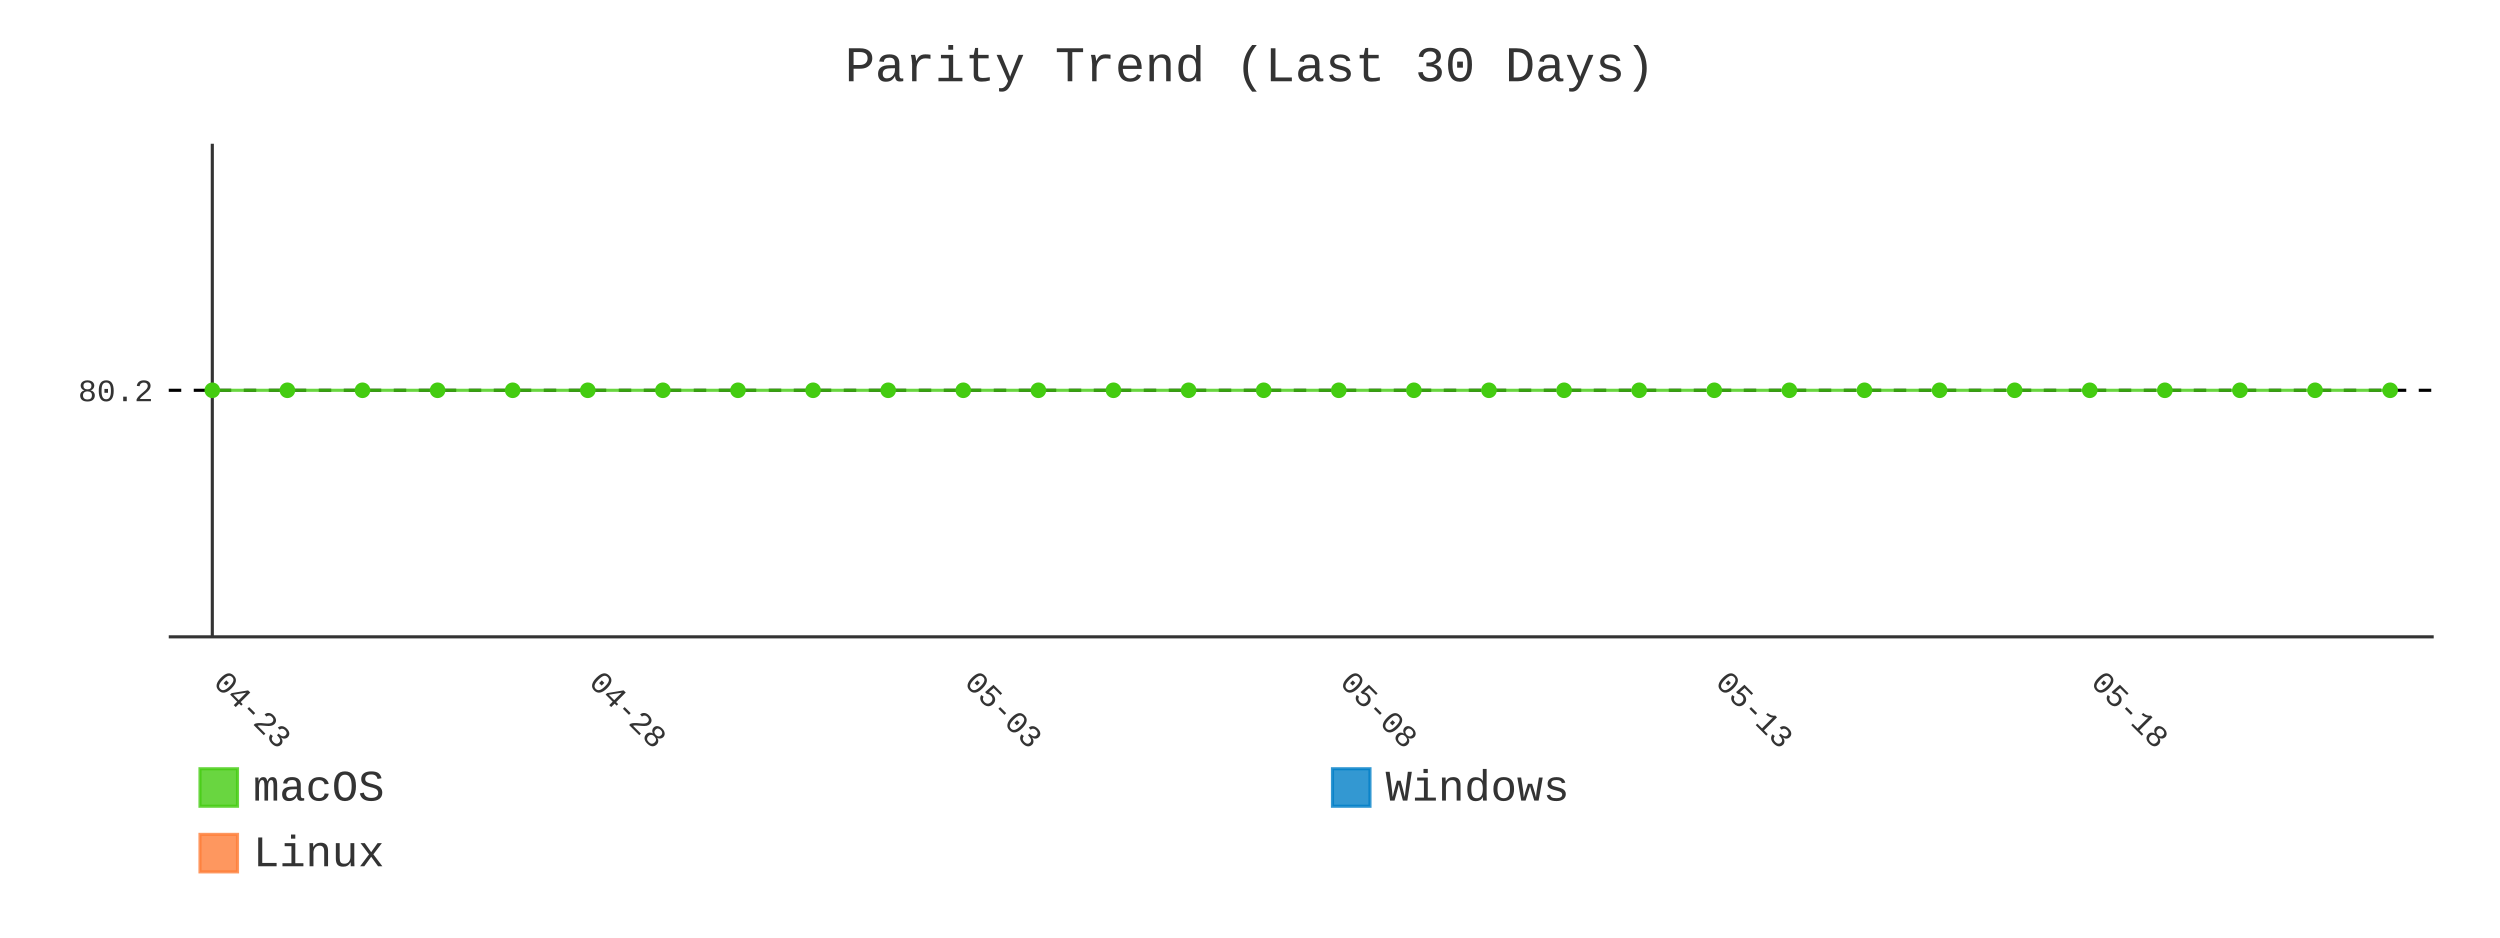
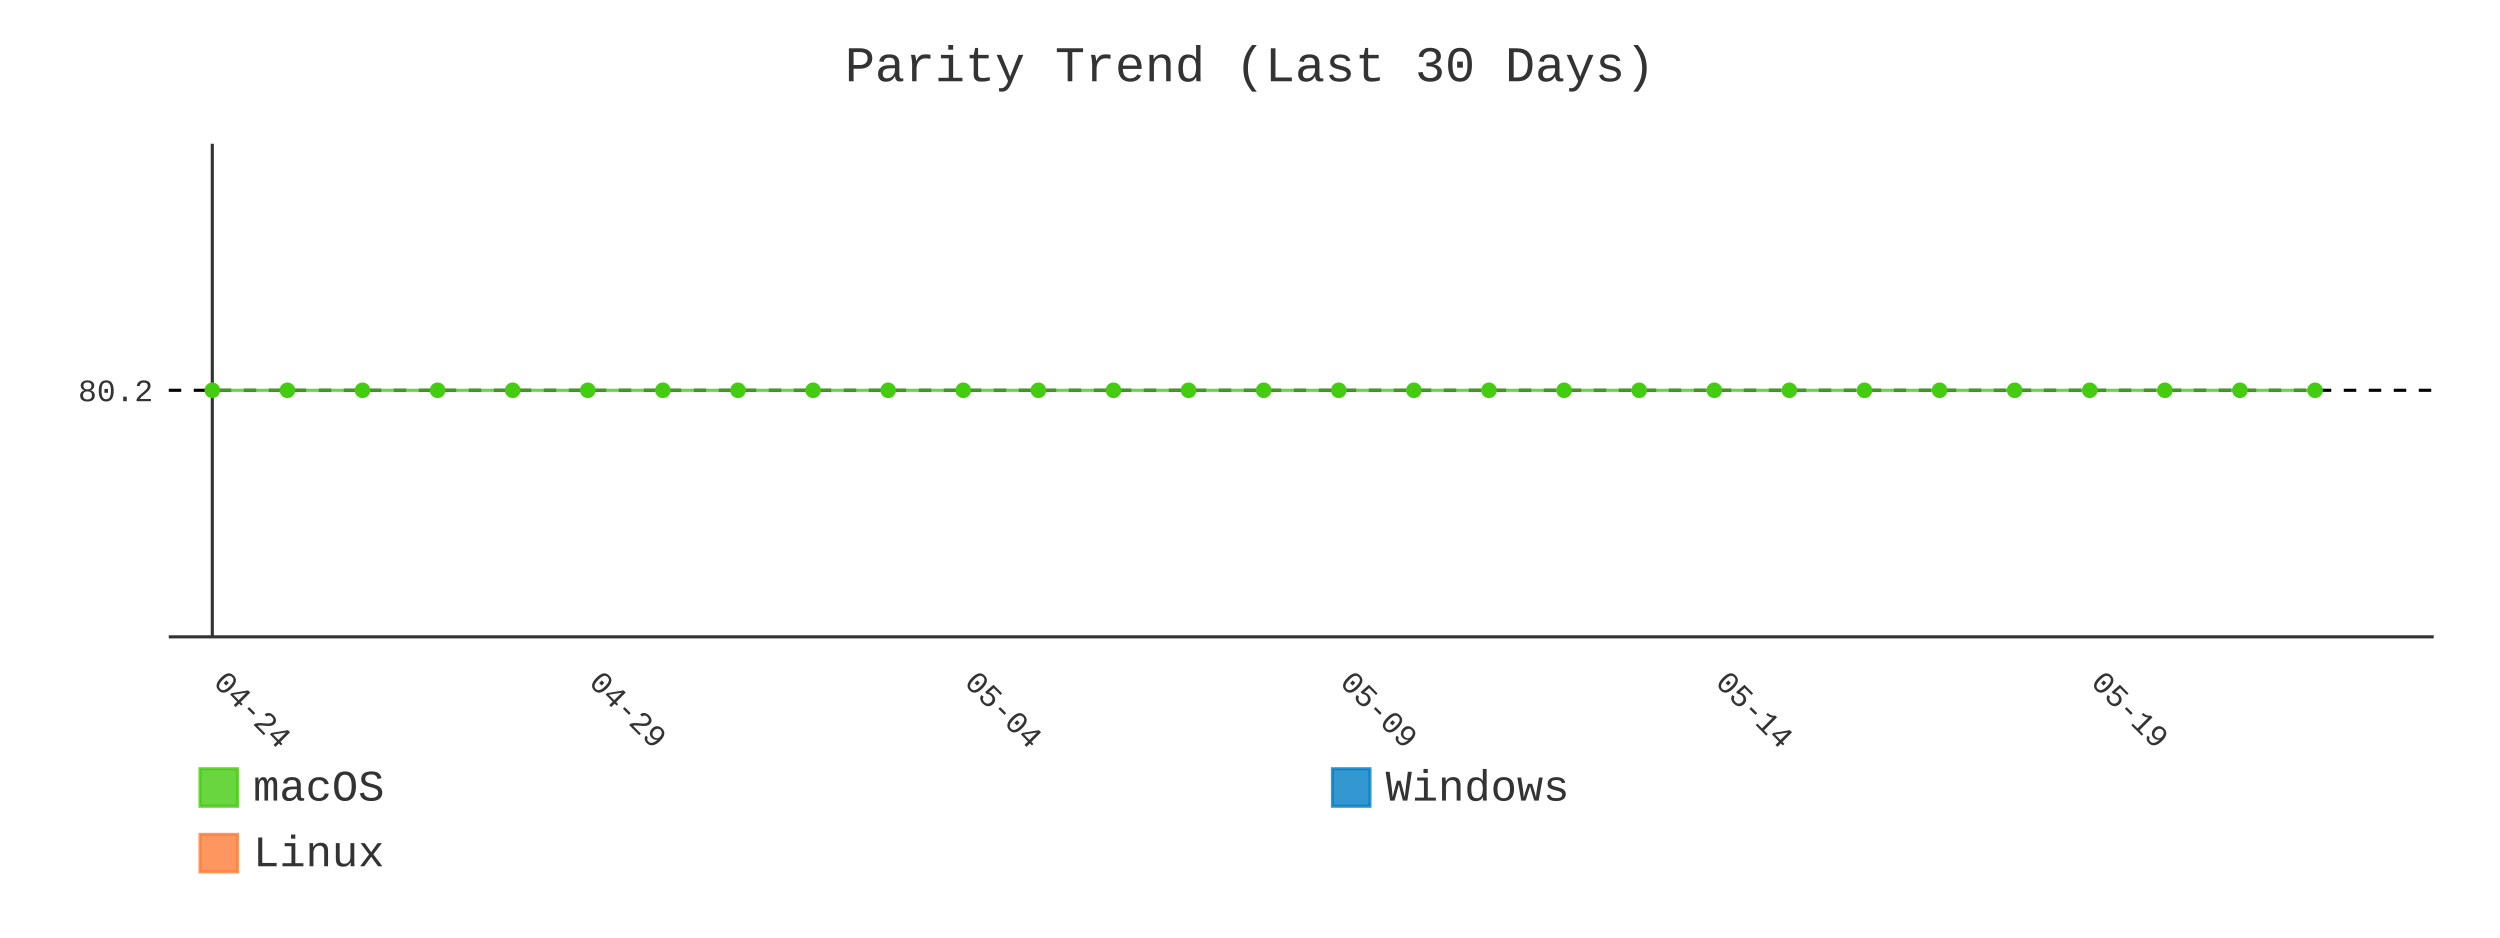
- <svg xmlns="http://www.w3.org/2000/svg" id="chart-256c51a2-7239-41c6-8b6b-7fb7f35f2617" class="pygal-chart" viewBox="0 0 800 300">
+ <svg xmlns="http://www.w3.org/2000/svg" id="chart-ed3fb360-0200-4f1c-9439-4855d9da1b3a" class="pygal-chart" viewBox="0 0 800 300">
  <defs>
-     <style type="text/css">#chart-256c51a2-7239-41c6-8b6b-7fb7f35f2617{-webkit-user-select:none;-webkit-font-smoothing:antialiased;font-family:Consolas,"Liberation Mono",Menlo,Courier,monospace}#chart-256c51a2-7239-41c6-8b6b-7fb7f35f2617 .title{font-family:Consolas,"Liberation Mono",Menlo,Courier,monospace;font-size:16px}#chart-256c51a2-7239-41c6-8b6b-7fb7f35f2617 .legends .legend text{font-family:Consolas,"Liberation Mono",Menlo,Courier,monospace;font-size:14px}#chart-256c51a2-7239-41c6-8b6b-7fb7f35f2617 .axis text{font-family:Consolas,"Liberation Mono",Menlo,Courier,monospace;font-size:10px}#chart-256c51a2-7239-41c6-8b6b-7fb7f35f2617 .axis text.major{font-family:Consolas,"Liberation Mono",Menlo,Courier,monospace;font-size:10px}#chart-256c51a2-7239-41c6-8b6b-7fb7f35f2617 .text-overlay text.value{font-family:Consolas,"Liberation Mono",Menlo,Courier,monospace;font-size:16px}#chart-256c51a2-7239-41c6-8b6b-7fb7f35f2617 .text-overlay text.label{font-family:Consolas,"Liberation Mono",Menlo,Courier,monospace;font-size:10px}#chart-256c51a2-7239-41c6-8b6b-7fb7f35f2617 .tooltip{font-family:Consolas,"Liberation Mono",Menlo,Courier,monospace;font-size:14px}#chart-256c51a2-7239-41c6-8b6b-7fb7f35f2617 text.no_data{font-family:Consolas,"Liberation Mono",Menlo,Courier,monospace;font-size:64px}
- #chart-256c51a2-7239-41c6-8b6b-7fb7f35f2617{background-color:transparent}#chart-256c51a2-7239-41c6-8b6b-7fb7f35f2617 path,#chart-256c51a2-7239-41c6-8b6b-7fb7f35f2617 line,#chart-256c51a2-7239-41c6-8b6b-7fb7f35f2617 rect,#chart-256c51a2-7239-41c6-8b6b-7fb7f35f2617 circle{-webkit-transition:400ms;-moz-transition:400ms;transition:400ms}#chart-256c51a2-7239-41c6-8b6b-7fb7f35f2617 .graph &gt; .background{fill:transparent}#chart-256c51a2-7239-41c6-8b6b-7fb7f35f2617 .plot &gt; .background{fill:transparent}#chart-256c51a2-7239-41c6-8b6b-7fb7f35f2617 .graph{fill:#333}#chart-256c51a2-7239-41c6-8b6b-7fb7f35f2617 text.no_data{fill:#333}#chart-256c51a2-7239-41c6-8b6b-7fb7f35f2617 .title{fill:#333}#chart-256c51a2-7239-41c6-8b6b-7fb7f35f2617 .legends .legend text{fill:#333}#chart-256c51a2-7239-41c6-8b6b-7fb7f35f2617 .legends .legend:hover text{fill:#333}#chart-256c51a2-7239-41c6-8b6b-7fb7f35f2617 .axis .line{stroke:#333}#chart-256c51a2-7239-41c6-8b6b-7fb7f35f2617 .axis .guide.line{stroke:#666}#chart-256c51a2-7239-41c6-8b6b-7fb7f35f2617 .axis .major.line{stroke:#333}#chart-256c51a2-7239-41c6-8b6b-7fb7f35f2617 .axis text.major{fill:#333}#chart-256c51a2-7239-41c6-8b6b-7fb7f35f2617 .axis.y .guides:hover .guide.line,#chart-256c51a2-7239-41c6-8b6b-7fb7f35f2617 .line-graph .axis.x .guides:hover .guide.line,#chart-256c51a2-7239-41c6-8b6b-7fb7f35f2617 .stackedline-graph .axis.x .guides:hover .guide.line,#chart-256c51a2-7239-41c6-8b6b-7fb7f35f2617 .xy-graph .axis.x .guides:hover .guide.line{stroke:#333}#chart-256c51a2-7239-41c6-8b6b-7fb7f35f2617 .axis .guides:hover text{fill:#333}#chart-256c51a2-7239-41c6-8b6b-7fb7f35f2617 .reactive{fill-opacity:.8;stroke-opacity:.8;stroke-width:1}#chart-256c51a2-7239-41c6-8b6b-7fb7f35f2617 .ci{stroke:#333}#chart-256c51a2-7239-41c6-8b6b-7fb7f35f2617 .reactive.active,#chart-256c51a2-7239-41c6-8b6b-7fb7f35f2617 .active .reactive{fill-opacity:.9;stroke-opacity:.9;stroke-width:4}#chart-256c51a2-7239-41c6-8b6b-7fb7f35f2617 .ci .reactive.active{stroke-width:1.5}#chart-256c51a2-7239-41c6-8b6b-7fb7f35f2617 .series text{fill:#333}#chart-256c51a2-7239-41c6-8b6b-7fb7f35f2617 .tooltip rect{fill:transparent;stroke:#333;-webkit-transition:opacity 400ms;-moz-transition:opacity 400ms;transition:opacity 400ms}#chart-256c51a2-7239-41c6-8b6b-7fb7f35f2617 .tooltip .label{fill:#333}#chart-256c51a2-7239-41c6-8b6b-7fb7f35f2617 .tooltip .label{fill:#333}#chart-256c51a2-7239-41c6-8b6b-7fb7f35f2617 .tooltip .legend{font-size:.8em;fill:#666}#chart-256c51a2-7239-41c6-8b6b-7fb7f35f2617 .tooltip .x_label{font-size:.6em;fill:#333}#chart-256c51a2-7239-41c6-8b6b-7fb7f35f2617 .tooltip .xlink{font-size:.5em;text-decoration:underline}#chart-256c51a2-7239-41c6-8b6b-7fb7f35f2617 .tooltip .value{font-size:1.5em}#chart-256c51a2-7239-41c6-8b6b-7fb7f35f2617 .bound{font-size:.5em}#chart-256c51a2-7239-41c6-8b6b-7fb7f35f2617 .max-value{font-size:.75em;fill:#666}#chart-256c51a2-7239-41c6-8b6b-7fb7f35f2617 .map-element{fill:transparent;stroke:#666 !important}#chart-256c51a2-7239-41c6-8b6b-7fb7f35f2617 .map-element .reactive{fill-opacity:inherit;stroke-opacity:inherit}#chart-256c51a2-7239-41c6-8b6b-7fb7f35f2617 .color-0,#chart-256c51a2-7239-41c6-8b6b-7fb7f35f2617 .color-0 a:visited{stroke:#4c1;fill:#4c1}#chart-256c51a2-7239-41c6-8b6b-7fb7f35f2617 .color-1,#chart-256c51a2-7239-41c6-8b6b-7fb7f35f2617 .color-1 a:visited{stroke:#007ec6;fill:#007ec6}#chart-256c51a2-7239-41c6-8b6b-7fb7f35f2617 .color-2,#chart-256c51a2-7239-41c6-8b6b-7fb7f35f2617 .color-2 a:visited{stroke:#fe7d37;fill:#fe7d37}#chart-256c51a2-7239-41c6-8b6b-7fb7f35f2617 .text-overlay .color-0 text{fill:black}#chart-256c51a2-7239-41c6-8b6b-7fb7f35f2617 .text-overlay .color-1 text{fill:black}#chart-256c51a2-7239-41c6-8b6b-7fb7f35f2617 .text-overlay .color-2 text{fill:black}#chart-256c51a2-7239-41c6-8b6b-7fb7f35f2617 .series{stroke-width:2}#chart-256c51a2-7239-41c6-8b6b-7fb7f35f2617 .series.serie-0{stroke-width:2}#chart-256c51a2-7239-41c6-8b6b-7fb7f35f2617 .series.serie-1{stroke-width:2}#chart-256c51a2-7239-41c6-8b6b-7fb7f35f2617 .series.serie-2{stroke-width:2}
- #chart-256c51a2-7239-41c6-8b6b-7fb7f35f2617 text.no_data{text-anchor:middle}#chart-256c51a2-7239-41c6-8b6b-7fb7f35f2617 .guide.line{fill:none}#chart-256c51a2-7239-41c6-8b6b-7fb7f35f2617 .centered{text-anchor:middle}#chart-256c51a2-7239-41c6-8b6b-7fb7f35f2617 .title{text-anchor:middle}#chart-256c51a2-7239-41c6-8b6b-7fb7f35f2617 .legends .legend text{fill-opacity:1}#chart-256c51a2-7239-41c6-8b6b-7fb7f35f2617 .axis.x text{text-anchor:middle}#chart-256c51a2-7239-41c6-8b6b-7fb7f35f2617 .axis.x:not(.web) text[transform]{text-anchor:start}#chart-256c51a2-7239-41c6-8b6b-7fb7f35f2617 .axis.x:not(.web) text[transform].backwards{text-anchor:end}#chart-256c51a2-7239-41c6-8b6b-7fb7f35f2617 .axis.y text{text-anchor:end}#chart-256c51a2-7239-41c6-8b6b-7fb7f35f2617 .axis.y text[transform].backwards{text-anchor:start}#chart-256c51a2-7239-41c6-8b6b-7fb7f35f2617 .axis.y2 text{text-anchor:start}#chart-256c51a2-7239-41c6-8b6b-7fb7f35f2617 .axis.y2 text[transform].backwards{text-anchor:end}#chart-256c51a2-7239-41c6-8b6b-7fb7f35f2617 .axis .guide.line{stroke-dasharray:4,4;stroke:black}#chart-256c51a2-7239-41c6-8b6b-7fb7f35f2617 .axis .major.guide.line{stroke-dasharray:6,6;stroke:black}#chart-256c51a2-7239-41c6-8b6b-7fb7f35f2617 .horizontal .axis.y .guide.line,#chart-256c51a2-7239-41c6-8b6b-7fb7f35f2617 .horizontal .axis.y2 .guide.line,#chart-256c51a2-7239-41c6-8b6b-7fb7f35f2617 .vertical .axis.x .guide.line{opacity:0}#chart-256c51a2-7239-41c6-8b6b-7fb7f35f2617 .horizontal .axis.always_show .guide.line,#chart-256c51a2-7239-41c6-8b6b-7fb7f35f2617 .vertical .axis.always_show .guide.line{opacity:1 !important}#chart-256c51a2-7239-41c6-8b6b-7fb7f35f2617 .axis.y .guides:hover .guide.line,#chart-256c51a2-7239-41c6-8b6b-7fb7f35f2617 .axis.y2 .guides:hover .guide.line,#chart-256c51a2-7239-41c6-8b6b-7fb7f35f2617 .axis.x .guides:hover .guide.line{opacity:1}#chart-256c51a2-7239-41c6-8b6b-7fb7f35f2617 .axis .guides:hover text{opacity:1}#chart-256c51a2-7239-41c6-8b6b-7fb7f35f2617 .nofill{fill:none}#chart-256c51a2-7239-41c6-8b6b-7fb7f35f2617 .subtle-fill{fill-opacity:.2}#chart-256c51a2-7239-41c6-8b6b-7fb7f35f2617 .dot{stroke-width:1px;fill-opacity:1;stroke-opacity:1}#chart-256c51a2-7239-41c6-8b6b-7fb7f35f2617 .dot.active{stroke-width:5px}#chart-256c51a2-7239-41c6-8b6b-7fb7f35f2617 .dot.negative{fill:transparent}#chart-256c51a2-7239-41c6-8b6b-7fb7f35f2617 text,#chart-256c51a2-7239-41c6-8b6b-7fb7f35f2617 tspan{stroke:none !important}#chart-256c51a2-7239-41c6-8b6b-7fb7f35f2617 .series text.active{opacity:1}#chart-256c51a2-7239-41c6-8b6b-7fb7f35f2617 .tooltip rect{fill-opacity:.95;stroke-width:.5}#chart-256c51a2-7239-41c6-8b6b-7fb7f35f2617 .tooltip text{fill-opacity:1}#chart-256c51a2-7239-41c6-8b6b-7fb7f35f2617 .showable{visibility:hidden}#chart-256c51a2-7239-41c6-8b6b-7fb7f35f2617 .showable.shown{visibility:visible}#chart-256c51a2-7239-41c6-8b6b-7fb7f35f2617 .gauge-background{fill:rgba(229,229,229,1);stroke:none}#chart-256c51a2-7239-41c6-8b6b-7fb7f35f2617 .bg-lines{stroke:transparent;stroke-width:2px}</style>
+     <style type="text/css">#chart-ed3fb360-0200-4f1c-9439-4855d9da1b3a{-webkit-user-select:none;-webkit-font-smoothing:antialiased;font-family:Consolas,"Liberation Mono",Menlo,Courier,monospace}#chart-ed3fb360-0200-4f1c-9439-4855d9da1b3a .title{font-family:Consolas,"Liberation Mono",Menlo,Courier,monospace;font-size:16px}#chart-ed3fb360-0200-4f1c-9439-4855d9da1b3a .legends .legend text{font-family:Consolas,"Liberation Mono",Menlo,Courier,monospace;font-size:14px}#chart-ed3fb360-0200-4f1c-9439-4855d9da1b3a .axis text{font-family:Consolas,"Liberation Mono",Menlo,Courier,monospace;font-size:10px}#chart-ed3fb360-0200-4f1c-9439-4855d9da1b3a .axis text.major{font-family:Consolas,"Liberation Mono",Menlo,Courier,monospace;font-size:10px}#chart-ed3fb360-0200-4f1c-9439-4855d9da1b3a .text-overlay text.value{font-family:Consolas,"Liberation Mono",Menlo,Courier,monospace;font-size:16px}#chart-ed3fb360-0200-4f1c-9439-4855d9da1b3a .text-overlay text.label{font-family:Consolas,"Liberation Mono",Menlo,Courier,monospace;font-size:10px}#chart-ed3fb360-0200-4f1c-9439-4855d9da1b3a .tooltip{font-family:Consolas,"Liberation Mono",Menlo,Courier,monospace;font-size:14px}#chart-ed3fb360-0200-4f1c-9439-4855d9da1b3a text.no_data{font-family:Consolas,"Liberation Mono",Menlo,Courier,monospace;font-size:64px}
+ #chart-ed3fb360-0200-4f1c-9439-4855d9da1b3a{background-color:transparent}#chart-ed3fb360-0200-4f1c-9439-4855d9da1b3a path,#chart-ed3fb360-0200-4f1c-9439-4855d9da1b3a line,#chart-ed3fb360-0200-4f1c-9439-4855d9da1b3a rect,#chart-ed3fb360-0200-4f1c-9439-4855d9da1b3a circle{-webkit-transition:400ms;-moz-transition:400ms;transition:400ms}#chart-ed3fb360-0200-4f1c-9439-4855d9da1b3a .graph &gt; .background{fill:transparent}#chart-ed3fb360-0200-4f1c-9439-4855d9da1b3a .plot &gt; .background{fill:transparent}#chart-ed3fb360-0200-4f1c-9439-4855d9da1b3a .graph{fill:#333}#chart-ed3fb360-0200-4f1c-9439-4855d9da1b3a text.no_data{fill:#333}#chart-ed3fb360-0200-4f1c-9439-4855d9da1b3a .title{fill:#333}#chart-ed3fb360-0200-4f1c-9439-4855d9da1b3a .legends .legend text{fill:#333}#chart-ed3fb360-0200-4f1c-9439-4855d9da1b3a .legends .legend:hover text{fill:#333}#chart-ed3fb360-0200-4f1c-9439-4855d9da1b3a .axis .line{stroke:#333}#chart-ed3fb360-0200-4f1c-9439-4855d9da1b3a .axis .guide.line{stroke:#666}#chart-ed3fb360-0200-4f1c-9439-4855d9da1b3a .axis .major.line{stroke:#333}#chart-ed3fb360-0200-4f1c-9439-4855d9da1b3a .axis text.major{fill:#333}#chart-ed3fb360-0200-4f1c-9439-4855d9da1b3a .axis.y .guides:hover .guide.line,#chart-ed3fb360-0200-4f1c-9439-4855d9da1b3a .line-graph .axis.x .guides:hover .guide.line,#chart-ed3fb360-0200-4f1c-9439-4855d9da1b3a .stackedline-graph .axis.x .guides:hover .guide.line,#chart-ed3fb360-0200-4f1c-9439-4855d9da1b3a .xy-graph .axis.x .guides:hover .guide.line{stroke:#333}#chart-ed3fb360-0200-4f1c-9439-4855d9da1b3a .axis .guides:hover text{fill:#333}#chart-ed3fb360-0200-4f1c-9439-4855d9da1b3a .reactive{fill-opacity:.8;stroke-opacity:.8;stroke-width:1}#chart-ed3fb360-0200-4f1c-9439-4855d9da1b3a .ci{stroke:#333}#chart-ed3fb360-0200-4f1c-9439-4855d9da1b3a .reactive.active,#chart-ed3fb360-0200-4f1c-9439-4855d9da1b3a .active .reactive{fill-opacity:.9;stroke-opacity:.9;stroke-width:4}#chart-ed3fb360-0200-4f1c-9439-4855d9da1b3a .ci .reactive.active{stroke-width:1.5}#chart-ed3fb360-0200-4f1c-9439-4855d9da1b3a .series text{fill:#333}#chart-ed3fb360-0200-4f1c-9439-4855d9da1b3a .tooltip rect{fill:transparent;stroke:#333;-webkit-transition:opacity 400ms;-moz-transition:opacity 400ms;transition:opacity 400ms}#chart-ed3fb360-0200-4f1c-9439-4855d9da1b3a .tooltip .label{fill:#333}#chart-ed3fb360-0200-4f1c-9439-4855d9da1b3a .tooltip .label{fill:#333}#chart-ed3fb360-0200-4f1c-9439-4855d9da1b3a .tooltip .legend{font-size:.8em;fill:#666}#chart-ed3fb360-0200-4f1c-9439-4855d9da1b3a .tooltip .x_label{font-size:.6em;fill:#333}#chart-ed3fb360-0200-4f1c-9439-4855d9da1b3a .tooltip .xlink{font-size:.5em;text-decoration:underline}#chart-ed3fb360-0200-4f1c-9439-4855d9da1b3a .tooltip .value{font-size:1.5em}#chart-ed3fb360-0200-4f1c-9439-4855d9da1b3a .bound{font-size:.5em}#chart-ed3fb360-0200-4f1c-9439-4855d9da1b3a .max-value{font-size:.75em;fill:#666}#chart-ed3fb360-0200-4f1c-9439-4855d9da1b3a .map-element{fill:transparent;stroke:#666 !important}#chart-ed3fb360-0200-4f1c-9439-4855d9da1b3a .map-element .reactive{fill-opacity:inherit;stroke-opacity:inherit}#chart-ed3fb360-0200-4f1c-9439-4855d9da1b3a .color-0,#chart-ed3fb360-0200-4f1c-9439-4855d9da1b3a .color-0 a:visited{stroke:#4c1;fill:#4c1}#chart-ed3fb360-0200-4f1c-9439-4855d9da1b3a .color-1,#chart-ed3fb360-0200-4f1c-9439-4855d9da1b3a .color-1 a:visited{stroke:#007ec6;fill:#007ec6}#chart-ed3fb360-0200-4f1c-9439-4855d9da1b3a .color-2,#chart-ed3fb360-0200-4f1c-9439-4855d9da1b3a .color-2 a:visited{stroke:#fe7d37;fill:#fe7d37}#chart-ed3fb360-0200-4f1c-9439-4855d9da1b3a .text-overlay .color-0 text{fill:black}#chart-ed3fb360-0200-4f1c-9439-4855d9da1b3a .text-overlay .color-1 text{fill:black}#chart-ed3fb360-0200-4f1c-9439-4855d9da1b3a .text-overlay .color-2 text{fill:black}#chart-ed3fb360-0200-4f1c-9439-4855d9da1b3a .series{stroke-width:2}#chart-ed3fb360-0200-4f1c-9439-4855d9da1b3a .series.serie-0{stroke-width:2}#chart-ed3fb360-0200-4f1c-9439-4855d9da1b3a .series.serie-1{stroke-width:2}#chart-ed3fb360-0200-4f1c-9439-4855d9da1b3a .series.serie-2{stroke-width:2}
+ #chart-ed3fb360-0200-4f1c-9439-4855d9da1b3a text.no_data{text-anchor:middle}#chart-ed3fb360-0200-4f1c-9439-4855d9da1b3a .guide.line{fill:none}#chart-ed3fb360-0200-4f1c-9439-4855d9da1b3a .centered{text-anchor:middle}#chart-ed3fb360-0200-4f1c-9439-4855d9da1b3a .title{text-anchor:middle}#chart-ed3fb360-0200-4f1c-9439-4855d9da1b3a .legends .legend text{fill-opacity:1}#chart-ed3fb360-0200-4f1c-9439-4855d9da1b3a .axis.x text{text-anchor:middle}#chart-ed3fb360-0200-4f1c-9439-4855d9da1b3a .axis.x:not(.web) text[transform]{text-anchor:start}#chart-ed3fb360-0200-4f1c-9439-4855d9da1b3a .axis.x:not(.web) text[transform].backwards{text-anchor:end}#chart-ed3fb360-0200-4f1c-9439-4855d9da1b3a .axis.y text{text-anchor:end}#chart-ed3fb360-0200-4f1c-9439-4855d9da1b3a .axis.y text[transform].backwards{text-anchor:start}#chart-ed3fb360-0200-4f1c-9439-4855d9da1b3a .axis.y2 text{text-anchor:start}#chart-ed3fb360-0200-4f1c-9439-4855d9da1b3a .axis.y2 text[transform].backwards{text-anchor:end}#chart-ed3fb360-0200-4f1c-9439-4855d9da1b3a .axis .guide.line{stroke-dasharray:4,4;stroke:black}#chart-ed3fb360-0200-4f1c-9439-4855d9da1b3a .axis .major.guide.line{stroke-dasharray:6,6;stroke:black}#chart-ed3fb360-0200-4f1c-9439-4855d9da1b3a .horizontal .axis.y .guide.line,#chart-ed3fb360-0200-4f1c-9439-4855d9da1b3a .horizontal .axis.y2 .guide.line,#chart-ed3fb360-0200-4f1c-9439-4855d9da1b3a .vertical .axis.x .guide.line{opacity:0}#chart-ed3fb360-0200-4f1c-9439-4855d9da1b3a .horizontal .axis.always_show .guide.line,#chart-ed3fb360-0200-4f1c-9439-4855d9da1b3a .vertical .axis.always_show .guide.line{opacity:1 !important}#chart-ed3fb360-0200-4f1c-9439-4855d9da1b3a .axis.y .guides:hover .guide.line,#chart-ed3fb360-0200-4f1c-9439-4855d9da1b3a .axis.y2 .guides:hover .guide.line,#chart-ed3fb360-0200-4f1c-9439-4855d9da1b3a .axis.x .guides:hover .guide.line{opacity:1}#chart-ed3fb360-0200-4f1c-9439-4855d9da1b3a .axis .guides:hover text{opacity:1}#chart-ed3fb360-0200-4f1c-9439-4855d9da1b3a .nofill{fill:none}#chart-ed3fb360-0200-4f1c-9439-4855d9da1b3a .subtle-fill{fill-opacity:.2}#chart-ed3fb360-0200-4f1c-9439-4855d9da1b3a .dot{stroke-width:1px;fill-opacity:1;stroke-opacity:1}#chart-ed3fb360-0200-4f1c-9439-4855d9da1b3a .dot.active{stroke-width:5px}#chart-ed3fb360-0200-4f1c-9439-4855d9da1b3a .dot.negative{fill:transparent}#chart-ed3fb360-0200-4f1c-9439-4855d9da1b3a text,#chart-ed3fb360-0200-4f1c-9439-4855d9da1b3a tspan{stroke:none !important}#chart-ed3fb360-0200-4f1c-9439-4855d9da1b3a .series text.active{opacity:1}#chart-ed3fb360-0200-4f1c-9439-4855d9da1b3a .tooltip rect{fill-opacity:.95;stroke-width:.5}#chart-ed3fb360-0200-4f1c-9439-4855d9da1b3a .tooltip text{fill-opacity:1}#chart-ed3fb360-0200-4f1c-9439-4855d9da1b3a .showable{visibility:hidden}#chart-ed3fb360-0200-4f1c-9439-4855d9da1b3a .showable.shown{visibility:visible}#chart-ed3fb360-0200-4f1c-9439-4855d9da1b3a .gauge-background{fill:rgba(229,229,229,1);stroke:none}#chart-ed3fb360-0200-4f1c-9439-4855d9da1b3a .bg-lines{stroke:transparent;stroke-width:2px}</style>
  </defs>
  <g class="graph line-graph vertical">
    <rect x="0" y="0" width="800" height="300" class="background" />
    <g transform="translate(54, 46)" class="plot">
      <rect x="0" y="0" width="724.787" height="157.787" class="background" />
      <g class="axis y always_show">
        <path d="M0 157.787 h724.787" class="line" />
        <g class="guides">
          <path d="M0 78.893 h724.787" class="guide line" />
          <text x="-5" y="82.393" class="">80.2</text>
        </g>
      </g>
      <g class="axis x">
        <g class="guides">
          <path d="M13.938 0 v157.787" class="major line" />
-           <text x="13.938" y="172.787" class="major" transform="rotate(45 13.93821 172.7868)">04-23</text>
+           <text x="13.938" y="172.787" class="major" transform="rotate(45 13.93821 172.7868)">04-24</text>
        </g>
        <g class="guides">
          <path d="M134.095 0 v157.787" class="major guide line" />
-           <text x="134.095" y="172.787" class="major" transform="rotate(45 134.0952 172.7868)">04-28</text>
+           <text x="134.095" y="172.787" class="major" transform="rotate(45 134.0952 172.7868)">04-29</text>
        </g>
        <g class="guides">
          <path d="M254.252 0 v157.787" class="major guide line" />
-           <text x="254.252" y="172.787" class="major" transform="rotate(45 254.2521 172.7868)">05-03</text>
+           <text x="254.252" y="172.787" class="major" transform="rotate(45 254.2521 172.7868)">05-04</text>
        </g>
        <g class="guides">
          <path d="M374.409 0 v157.787" class="major guide line" />
-           <text x="374.409" y="172.787" class="major" transform="rotate(45 374.4091 172.7868)">05-08</text>
+           <text x="374.409" y="172.787" class="major" transform="rotate(45 374.4091 172.7868)">05-09</text>
        </g>
        <g class="guides">
          <path d="M494.566 0 v157.787" class="major guide line" />
-           <text x="494.566" y="172.787" class="major" transform="rotate(45 494.5661 172.7868)">05-13</text>
+           <text x="494.566" y="172.787" class="major" transform="rotate(45 494.5661 172.7868)">05-14</text>
        </g>
        <g class="guides">
          <path d="M614.723 0 v157.787" class="major guide line" />
-           <text x="614.723" y="172.787" class="major" transform="rotate(45 614.723 172.7868)">05-18</text>
+           <text x="614.723" y="172.787" class="major" transform="rotate(45 614.723 172.7868)">05-19</text>
        </g>
      </g>
      <g class="series serie-0 color-0">
-         <path d="M13.938 78.893 L37.97 78.893 62.001 78.893 86.032 78.893 110.064 78.893 134.095 78.893 158.127 78.893 182.158 78.893 206.189 78.893 230.221 78.893 254.252 78.893 278.284 78.893 302.315 78.893 326.346 78.893 350.378 78.893 374.409 78.893 398.44 78.893 422.472 78.893 446.503 78.893 470.535 78.893 494.566 78.893 518.597 78.893 542.629 78.893 566.66 78.893 590.692 78.893 614.723 78.893 638.754 78.893 662.786 78.893 686.817 78.893 710.849 78.893" class="line reactive nofill" />
+         <path d="M13.938 78.893 L37.97 78.893 62.001 78.893 86.032 78.893 110.064 78.893 134.095 78.893 158.127 78.893 182.158 78.893 206.189 78.893 230.221 78.893 254.252 78.893 278.284 78.893 302.315 78.893 326.346 78.893 350.378 78.893 374.409 78.893 398.44 78.893 422.472 78.893 446.503 78.893 470.535 78.893 494.566 78.893 518.597 78.893 542.629 78.893 566.66 78.893 590.692 78.893 614.723 78.893 638.754 78.893 662.786 78.893 686.817 78.893" class="line reactive nofill" />
      </g>
      <g class="series serie-1 color-1" />
      <g class="series serie-2 color-2" />
    </g>
    <g class="titles">
      <text x="400.0" y="26" class="title plot_title">Parity Trend (Last 30 Days)</text>
    </g>
    <g transform="translate(54, 46)" class="plot overlay">
      <g class="series serie-0 color-0">
        <g class="dots">
          <circle cx="13.938" cy="78.893" r="2" class="dot reactive tooltip-trigger" />
        </g>
        <g class="dots">
          <circle cx="37.97" cy="78.893" r="2" class="dot reactive tooltip-trigger" />
        </g>
        <g class="dots">
          <circle cx="62.001" cy="78.893" r="2" class="dot reactive tooltip-trigger" />
        </g>
        <g class="dots">
          <circle cx="86.032" cy="78.893" r="2" class="dot reactive tooltip-trigger" />
        </g>
        <g class="dots">
          <circle cx="110.064" cy="78.893" r="2" class="dot reactive tooltip-trigger" />
        </g>
        <g class="dots">
          <circle cx="134.095" cy="78.893" r="2" class="dot reactive tooltip-trigger" />
        </g>
        <g class="dots">
          <circle cx="158.127" cy="78.893" r="2" class="dot reactive tooltip-trigger" />
        </g>
        <g class="dots">
          <circle cx="182.158" cy="78.893" r="2" class="dot reactive tooltip-trigger" />
        </g>
        <g class="dots">
          <circle cx="206.189" cy="78.893" r="2" class="dot reactive tooltip-trigger" />
        </g>
        <g class="dots">
          <circle cx="230.221" cy="78.893" r="2" class="dot reactive tooltip-trigger" />
        </g>
        <g class="dots">
          <circle cx="254.252" cy="78.893" r="2" class="dot reactive tooltip-trigger" />
        </g>
        <g class="dots">
          <circle cx="278.284" cy="78.893" r="2" class="dot reactive tooltip-trigger" />
        </g>
        <g class="dots">
          <circle cx="302.315" cy="78.893" r="2" class="dot reactive tooltip-trigger" />
        </g>
        <g class="dots">
          <circle cx="326.346" cy="78.893" r="2" class="dot reactive tooltip-trigger" />
        </g>
        <g class="dots">
          <circle cx="350.378" cy="78.893" r="2" class="dot reactive tooltip-trigger" />
        </g>
        <g class="dots">
          <circle cx="374.409" cy="78.893" r="2" class="dot reactive tooltip-trigger" />
        </g>
        <g class="dots">
          <circle cx="398.44" cy="78.893" r="2" class="dot reactive tooltip-trigger" />
        </g>
        <g class="dots">
          <circle cx="422.472" cy="78.893" r="2" class="dot reactive tooltip-trigger" />
        </g>
        <g class="dots">
          <circle cx="446.503" cy="78.893" r="2" class="dot reactive tooltip-trigger" />
        </g>
        <g class="dots">
          <circle cx="470.535" cy="78.893" r="2" class="dot reactive tooltip-trigger" />
        </g>
        <g class="dots">
          <circle cx="494.566" cy="78.893" r="2" class="dot reactive tooltip-trigger" />
        </g>
        <g class="dots">
          <circle cx="518.597" cy="78.893" r="2" class="dot reactive tooltip-trigger" />
        </g>
        <g class="dots">
          <circle cx="542.629" cy="78.893" r="2" class="dot reactive tooltip-trigger" />
        </g>
        <g class="dots">
          <circle cx="566.66" cy="78.893" r="2" class="dot reactive tooltip-trigger" />
        </g>
        <g class="dots">
          <circle cx="590.692" cy="78.893" r="2" class="dot reactive tooltip-trigger" />
        </g>
        <g class="dots">
          <circle cx="614.723" cy="78.893" r="2" class="dot reactive tooltip-trigger" />
        </g>
        <g class="dots">
          <circle cx="638.754" cy="78.893" r="2" class="dot reactive tooltip-trigger" />
        </g>
        <g class="dots">
          <circle cx="662.786" cy="78.893" r="2" class="dot reactive tooltip-trigger" />
        </g>
        <g class="dots">
          <circle cx="686.817" cy="78.893" r="2" class="dot reactive tooltip-trigger" />
        </g>
-         <g class="dots">
-           <circle cx="710.849" cy="78.893" r="2" class="dot reactive tooltip-trigger" />
-         </g>
      </g>
      <g class="series serie-1 color-1" />
      <g class="series serie-2 color-2" />
    </g>
    <g transform="translate(54, 46)" class="plot text-overlay">
      <g class="series serie-0 color-0" />
      <g class="series serie-1 color-1" />
      <g class="series serie-2 color-2" />
    </g>
    <g transform="translate(54, 46)" class="plot tooltip-overlay">
      <g transform="translate(0 0)" style="opacity: 0" class="tooltip">
        <rect rx="0" ry="0" width="0" height="0" class="tooltip-box" />
        <g class="text" />
      </g>
    </g>
    <g transform="translate(64, 245)" class="legends">
      <g id="activate-serie-0" class="legend reactive activate-serie">
        <rect x="0.0" y="1.0" width="12" height="12" class="color-0 reactive" />
        <text x="17.0" y="11.2">macOS</text>
      </g>
      <g id="activate-serie-1" class="legend reactive activate-serie">
        <rect x="362.393" y="1.0" width="12" height="12" class="color-1 reactive" />
        <text x="379.393" y="11.2">Windows</text>
      </g>
      <g id="activate-serie-2" class="legend reactive activate-serie">
        <rect x="0.0" y="22.0" width="12" height="12" class="color-2 reactive" />
        <text x="17.0" y="32.2">Linux</text>
      </g>
    </g>
  </g>
</svg>
